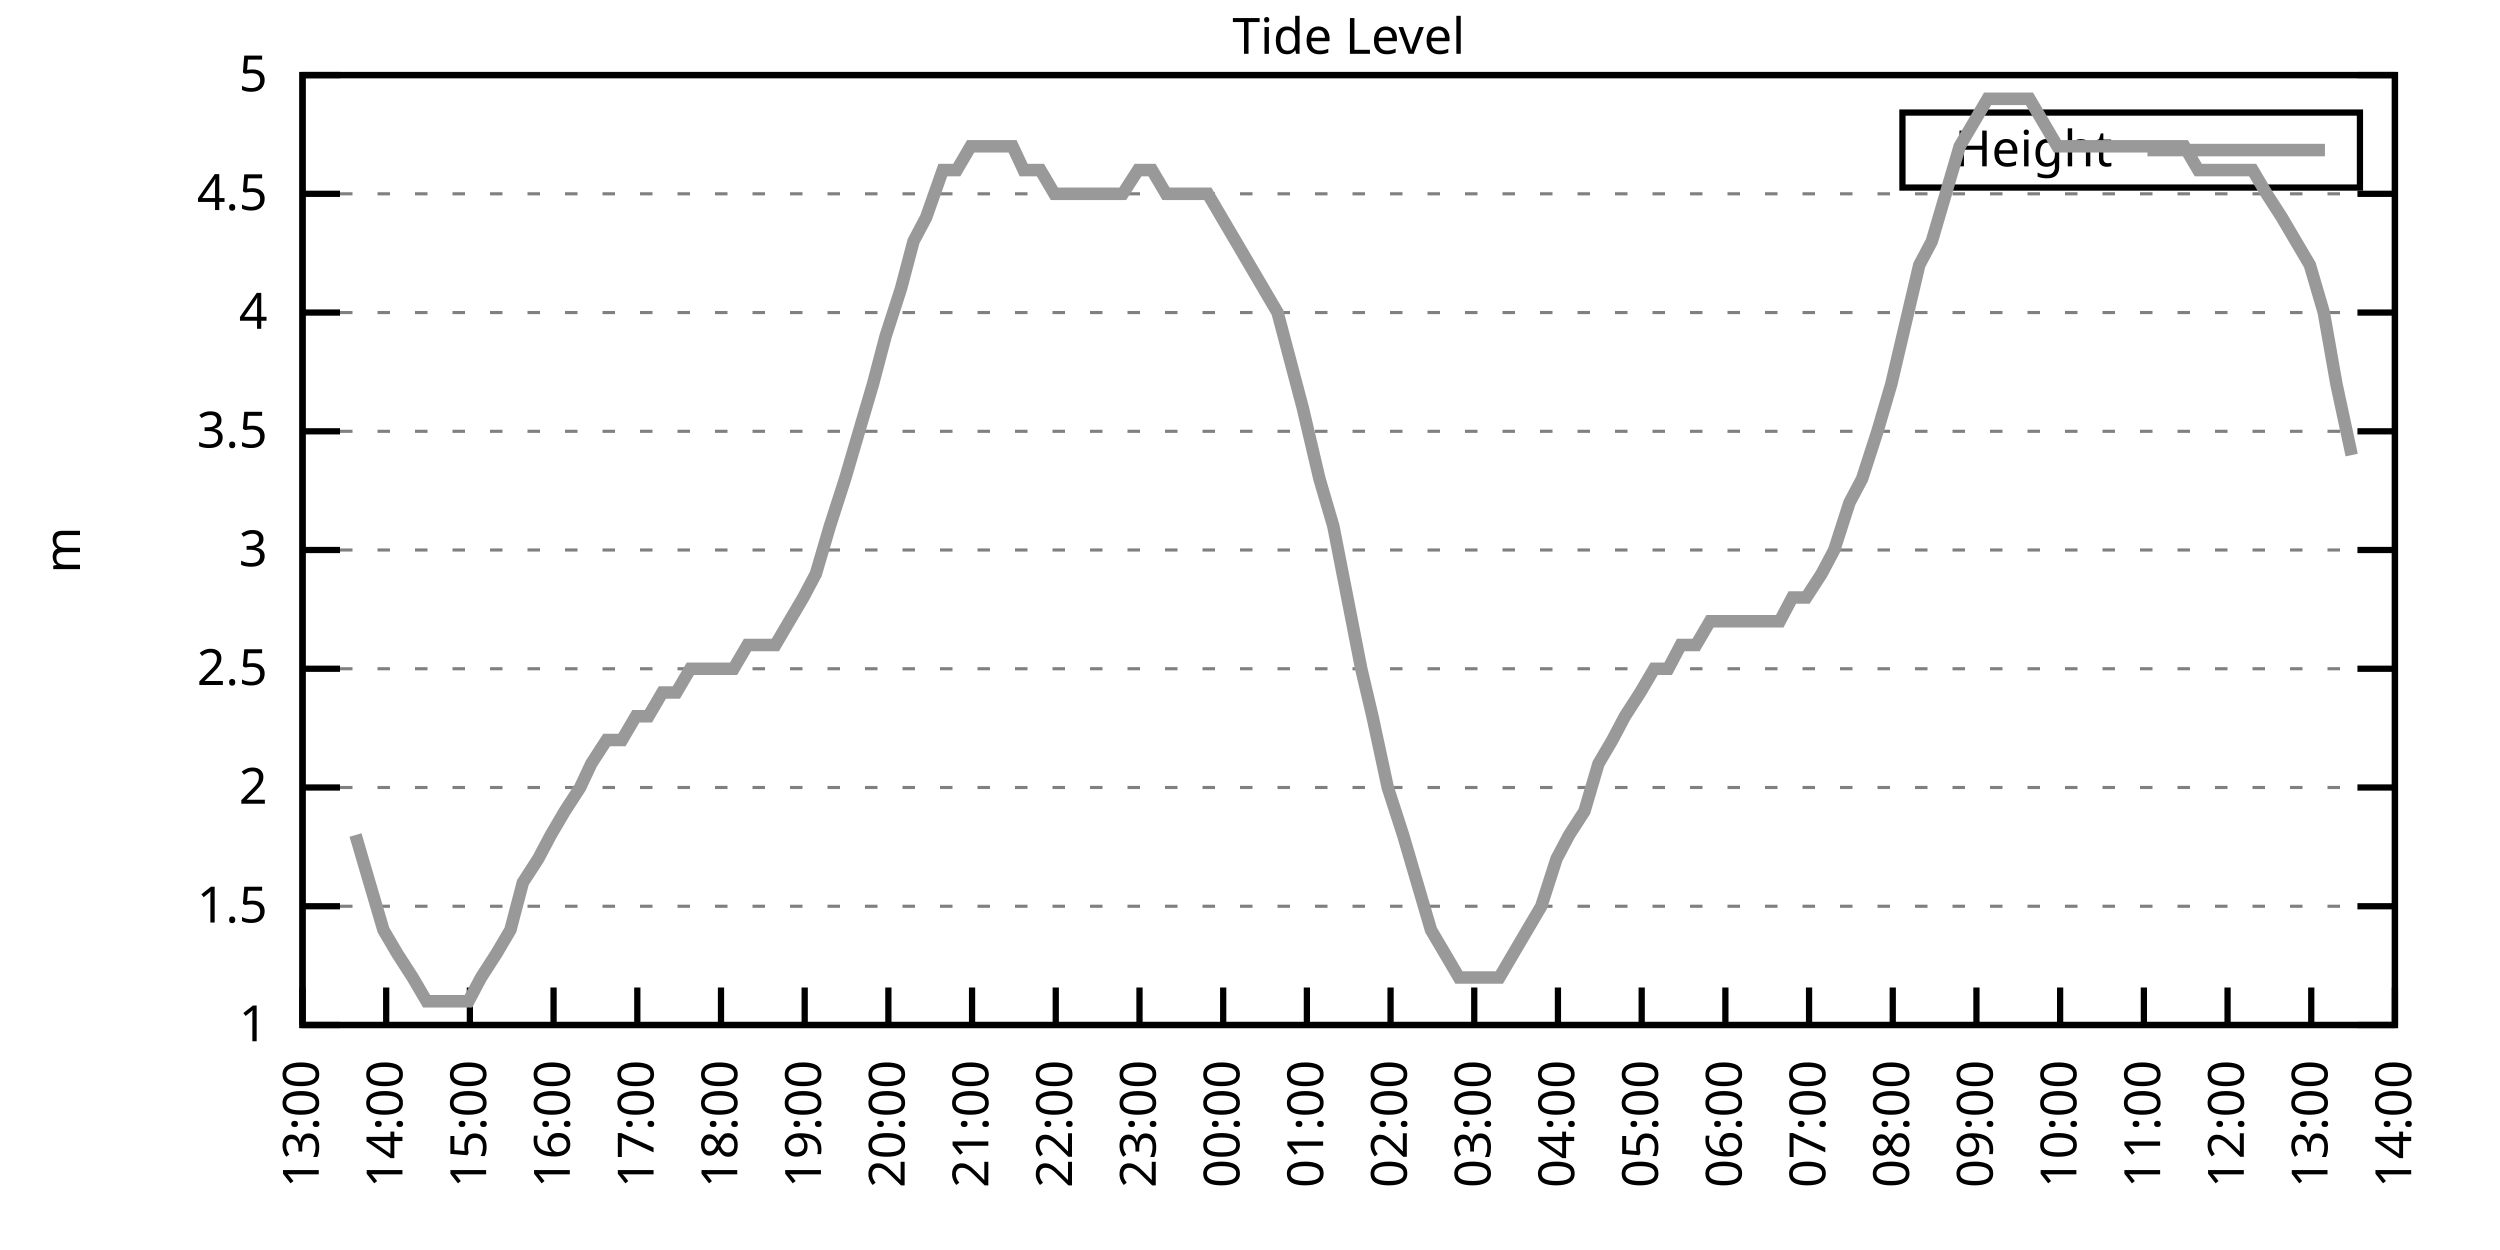
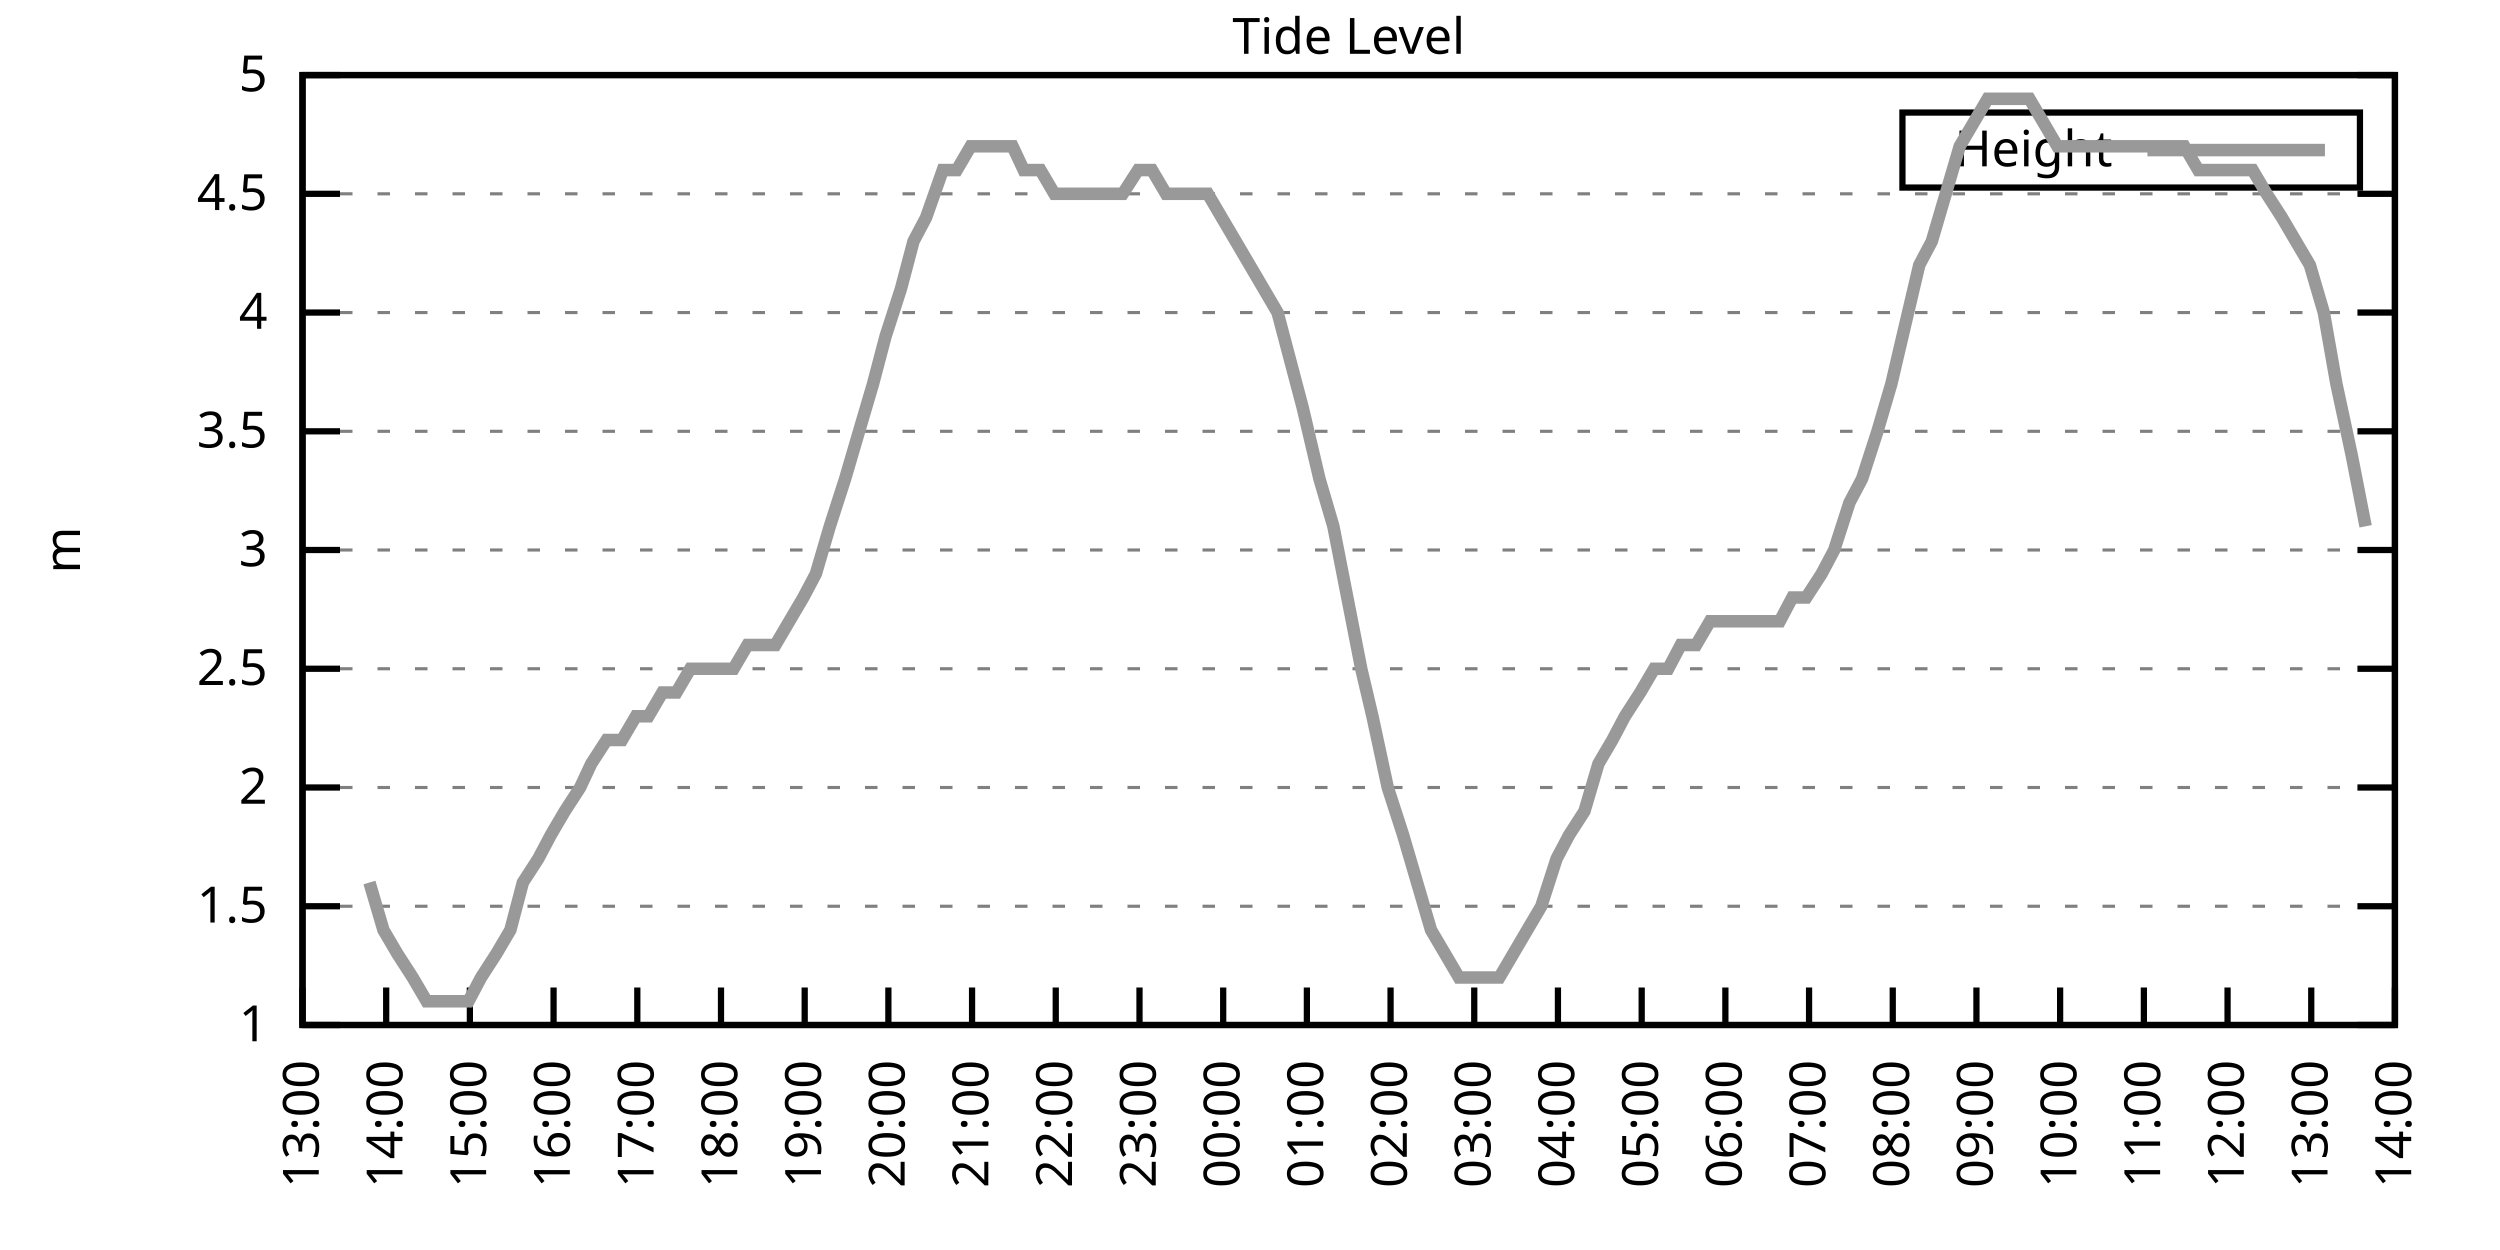
<svg xmlns="http://www.w3.org/2000/svg" xmlns:xlink="http://www.w3.org/1999/xlink" width="400" height="200" viewBox="0 0 400 200">
  <g id="gnuplot_canvas">
    <rect x="0" y="0" width="400" height="200" fill="none" />
    <defs>
      <circle id="gpDot" r="0.5" stroke-width="0.5" stroke="currentColor" />
      <path id="gpPt0" stroke-width="0.333" stroke="currentColor" d="M-1,0 h2 M0,-1 v2" />
      <path id="gpPt1" stroke-width="0.333" stroke="currentColor" d="M-1,-1 L1,1 M1,-1 L-1,1" />
      <path id="gpPt2" stroke-width="0.333" stroke="currentColor" d="M-1,0 L1,0 M0,-1 L0,1 M-1,-1 L1,1 M-1,1 L1,-1" />
      <rect id="gpPt3" stroke-width="0.333" stroke="currentColor" x="-1" y="-1" width="2" height="2" />
      <rect id="gpPt4" stroke-width="0.333" stroke="currentColor" fill="currentColor" x="-1" y="-1" width="2" height="2" />
      <circle id="gpPt5" stroke-width="0.333" stroke="currentColor" cx="0" cy="0" r="1" />
      <use xlink:href="#gpPt5" id="gpPt6" fill="currentColor" stroke="none" />
      <path id="gpPt7" stroke-width="0.333" stroke="currentColor" d="M0,-1.33 L-1.33,0.67 L1.33,0.67 z" />
      <use xlink:href="#gpPt7" id="gpPt8" fill="currentColor" stroke="none" />
      <use xlink:href="#gpPt7" id="gpPt9" stroke="currentColor" transform="rotate(180)" />
      <use xlink:href="#gpPt9" id="gpPt10" fill="currentColor" stroke="none" />
      <use xlink:href="#gpPt3" id="gpPt11" stroke="currentColor" transform="rotate(45)" />
      <use xlink:href="#gpPt11" id="gpPt12" fill="currentColor" stroke="none" />
      <path id="gpPt13" stroke-width="0.333" stroke="currentColor" d="M0,1.330 L1.265,0.411 L0.782,-1.067 L-0.782,-1.076 L-1.265,0.411 z" />
      <use xlink:href="#gpPt13" id="gpPt14" fill="currentColor" stroke="none" />
      <filter id="textbox" filterUnits="objectBoundingBox" x="0" y="0" height="1" width="1">
        <feFlood flood-color="white" flood-opacity="1" result="bgnd" />
        <feComposite in="SourceGraphic" in2="bgnd" operator="atop" />
      </filter>
      <filter id="greybox" filterUnits="objectBoundingBox" x="0" y="0" height="1" width="1">
        <feFlood flood-color="lightgrey" flood-opacity="1" result="grey" />
        <feComposite in="SourceGraphic" in2="grey" operator="atop" />
      </filter>
    </defs>
    <g fill="none" color="white" stroke="currentColor" stroke-width="1.00" stroke-linecap="butt" stroke-linejoin="miter">
</g>
    <g fill="none" color="black" stroke="currentColor" stroke-width="1.00" stroke-linecap="butt" stroke-linejoin="miter">
      <g stroke="none" shape-rendering="crispEdges">
        <polygon fill="rgb(255, 255, 255)" points="48.40,164.00 383.18,164.00 383.18,12.02 48.40,12.02 " />
      </g>
    </g>
    <g fill="none" color="black" stroke="currentColor" stroke-width="1.00" stroke-linecap="butt" stroke-linejoin="miter">
</g>
    <g fill="none" color="black" stroke="black" stroke-width="0.50" stroke-linecap="butt" stroke-linejoin="miter">
</g>
    <g fill="none" color="gray" stroke="currentColor" stroke-width="0.50" stroke-linecap="butt" stroke-linejoin="miter">
      <path stroke="gray" stroke-dasharray="2,4" class="gridline" d="M48.40,164.00 L383.19,164.00  " />
    </g>
    <g fill="none" color="gray" stroke="gray" stroke-width="1.00" stroke-linecap="butt" stroke-linejoin="miter">
</g>
    <g fill="none" color="black" stroke="currentColor" stroke-width="1.00" stroke-linecap="butt" stroke-linejoin="miter">
      <path stroke="black" d="M48.40,164.00 L54.40,164.00 M383.19,164.00 L377.19,164.00  " />
      <g transform="translate(42.80,166.60)" stroke="none" fill="black" font-family="Sans" font-size="8.00" text-anchor="end">
        <text>
          <tspan font-family="Sans"> 1</tspan>
        </text>
      </g>
    </g>
    <g fill="none" color="black" stroke="currentColor" stroke-width="1.00" stroke-linecap="butt" stroke-linejoin="miter">
</g>
    <g fill="none" color="black" stroke="black" stroke-width="0.50" stroke-linecap="butt" stroke-linejoin="miter">
</g>
    <g fill="none" color="gray" stroke="currentColor" stroke-width="0.50" stroke-linecap="butt" stroke-linejoin="miter">
      <path stroke="gray" stroke-dasharray="2,4" class="gridline" d="M48.40,145.00 L383.19,145.00  " />
    </g>
    <g fill="none" color="gray" stroke="gray" stroke-width="1.00" stroke-linecap="butt" stroke-linejoin="miter">
</g>
    <g fill="none" color="black" stroke="currentColor" stroke-width="1.00" stroke-linecap="butt" stroke-linejoin="miter">
      <path stroke="black" d="M48.40,145.00 L54.40,145.00 M383.19,145.00 L377.19,145.00  " />
      <g transform="translate(42.80,147.60)" stroke="none" fill="black" font-family="Sans" font-size="8.00" text-anchor="end">
        <text>
          <tspan font-family="Sans"> 1.5</tspan>
        </text>
      </g>
    </g>
    <g fill="none" color="black" stroke="currentColor" stroke-width="1.00" stroke-linecap="butt" stroke-linejoin="miter">
</g>
    <g fill="none" color="black" stroke="black" stroke-width="0.50" stroke-linecap="butt" stroke-linejoin="miter">
</g>
    <g fill="none" color="gray" stroke="currentColor" stroke-width="0.50" stroke-linecap="butt" stroke-linejoin="miter">
      <path stroke="gray" stroke-dasharray="2,4" class="gridline" d="M48.40,126.00 L383.19,126.00  " />
    </g>
    <g fill="none" color="gray" stroke="gray" stroke-width="1.00" stroke-linecap="butt" stroke-linejoin="miter">
</g>
    <g fill="none" color="black" stroke="currentColor" stroke-width="1.00" stroke-linecap="butt" stroke-linejoin="miter">
      <path stroke="black" d="M48.40,126.00 L54.40,126.00 M383.19,126.00 L377.19,126.00  " />
      <g transform="translate(42.80,128.60)" stroke="none" fill="black" font-family="Sans" font-size="8.00" text-anchor="end">
        <text>
          <tspan font-family="Sans"> 2</tspan>
        </text>
      </g>
    </g>
    <g fill="none" color="black" stroke="currentColor" stroke-width="1.00" stroke-linecap="butt" stroke-linejoin="miter">
</g>
    <g fill="none" color="black" stroke="black" stroke-width="0.50" stroke-linecap="butt" stroke-linejoin="miter">
</g>
    <g fill="none" color="gray" stroke="currentColor" stroke-width="0.50" stroke-linecap="butt" stroke-linejoin="miter">
      <path stroke="gray" stroke-dasharray="2,4" class="gridline" d="M48.40,107.00 L383.19,107.00  " />
    </g>
    <g fill="none" color="gray" stroke="gray" stroke-width="1.00" stroke-linecap="butt" stroke-linejoin="miter">
</g>
    <g fill="none" color="black" stroke="currentColor" stroke-width="1.00" stroke-linecap="butt" stroke-linejoin="miter">
      <path stroke="black" d="M48.40,107.00 L54.40,107.00 M383.19,107.00 L377.19,107.00  " />
      <g transform="translate(42.80,109.60)" stroke="none" fill="black" font-family="Sans" font-size="8.00" text-anchor="end">
        <text>
          <tspan font-family="Sans"> 2.5</tspan>
        </text>
      </g>
    </g>
    <g fill="none" color="black" stroke="currentColor" stroke-width="1.00" stroke-linecap="butt" stroke-linejoin="miter">
</g>
    <g fill="none" color="black" stroke="black" stroke-width="0.50" stroke-linecap="butt" stroke-linejoin="miter">
</g>
    <g fill="none" color="gray" stroke="currentColor" stroke-width="0.50" stroke-linecap="butt" stroke-linejoin="miter">
      <path stroke="gray" stroke-dasharray="2,4" class="gridline" d="M48.40,88.00 L383.19,88.00  " />
    </g>
    <g fill="none" color="gray" stroke="gray" stroke-width="1.00" stroke-linecap="butt" stroke-linejoin="miter">
</g>
    <g fill="none" color="black" stroke="currentColor" stroke-width="1.00" stroke-linecap="butt" stroke-linejoin="miter">
      <path stroke="black" d="M48.40,88.00 L54.40,88.00 M383.19,88.00 L377.19,88.00  " />
      <g transform="translate(42.80,90.60)" stroke="none" fill="black" font-family="Sans" font-size="8.00" text-anchor="end">
        <text>
          <tspan font-family="Sans"> 3</tspan>
        </text>
      </g>
    </g>
    <g fill="none" color="black" stroke="currentColor" stroke-width="1.00" stroke-linecap="butt" stroke-linejoin="miter">
</g>
    <g fill="none" color="black" stroke="black" stroke-width="0.50" stroke-linecap="butt" stroke-linejoin="miter">
</g>
    <g fill="none" color="gray" stroke="currentColor" stroke-width="0.50" stroke-linecap="butt" stroke-linejoin="miter">
      <path stroke="gray" stroke-dasharray="2,4" class="gridline" d="M48.40,69.01 L383.19,69.01  " />
    </g>
    <g fill="none" color="gray" stroke="gray" stroke-width="1.00" stroke-linecap="butt" stroke-linejoin="miter">
</g>
    <g fill="none" color="black" stroke="currentColor" stroke-width="1.00" stroke-linecap="butt" stroke-linejoin="miter">
      <path stroke="black" d="M48.40,69.01 L54.40,69.01 M383.19,69.01 L377.19,69.01  " />
      <g transform="translate(42.80,71.61)" stroke="none" fill="black" font-family="Sans" font-size="8.00" text-anchor="end">
        <text>
          <tspan font-family="Sans"> 3.5</tspan>
        </text>
      </g>
    </g>
    <g fill="none" color="black" stroke="currentColor" stroke-width="1.00" stroke-linecap="butt" stroke-linejoin="miter">
</g>
    <g fill="none" color="black" stroke="black" stroke-width="0.50" stroke-linecap="butt" stroke-linejoin="miter">
</g>
    <g fill="none" color="gray" stroke="currentColor" stroke-width="0.50" stroke-linecap="butt" stroke-linejoin="miter">
      <path stroke="gray" stroke-dasharray="2,4" class="gridline" d="M48.40,50.01 L383.19,50.01  " />
    </g>
    <g fill="none" color="gray" stroke="gray" stroke-width="1.00" stroke-linecap="butt" stroke-linejoin="miter">
</g>
    <g fill="none" color="black" stroke="currentColor" stroke-width="1.00" stroke-linecap="butt" stroke-linejoin="miter">
      <path stroke="black" d="M48.40,50.01 L54.40,50.01 M383.19,50.01 L377.19,50.01  " />
      <g transform="translate(42.80,52.61)" stroke="none" fill="black" font-family="Sans" font-size="8.00" text-anchor="end">
        <text>
          <tspan font-family="Sans"> 4</tspan>
        </text>
      </g>
    </g>
    <g fill="none" color="black" stroke="currentColor" stroke-width="1.00" stroke-linecap="butt" stroke-linejoin="miter">
</g>
    <g fill="none" color="black" stroke="black" stroke-width="0.50" stroke-linecap="butt" stroke-linejoin="miter">
</g>
    <g fill="none" color="gray" stroke="currentColor" stroke-width="0.50" stroke-linecap="butt" stroke-linejoin="miter">
      <path stroke="gray" stroke-dasharray="2,4" class="gridline" d="M48.40,31.01 L383.19,31.01  " />
    </g>
    <g fill="none" color="gray" stroke="gray" stroke-width="1.00" stroke-linecap="butt" stroke-linejoin="miter">
</g>
    <g fill="none" color="black" stroke="currentColor" stroke-width="1.00" stroke-linecap="butt" stroke-linejoin="miter">
      <path stroke="black" d="M48.40,31.01 L54.40,31.01 M383.19,31.01 L377.19,31.01  " />
      <g transform="translate(42.80,33.61)" stroke="none" fill="black" font-family="Sans" font-size="8.00" text-anchor="end">
        <text>
          <tspan font-family="Sans"> 4.5</tspan>
        </text>
      </g>
    </g>
    <g fill="none" color="black" stroke="currentColor" stroke-width="1.00" stroke-linecap="butt" stroke-linejoin="miter">
</g>
    <g fill="none" color="black" stroke="black" stroke-width="0.50" stroke-linecap="butt" stroke-linejoin="miter">
</g>
    <g fill="none" color="gray" stroke="currentColor" stroke-width="0.50" stroke-linecap="butt" stroke-linejoin="miter">
      <path stroke="gray" stroke-dasharray="2,4" class="gridline" d="M48.40,12.01 L383.19,12.01  " />
    </g>
    <g fill="none" color="gray" stroke="gray" stroke-width="1.00" stroke-linecap="butt" stroke-linejoin="miter">
</g>
    <g fill="none" color="black" stroke="currentColor" stroke-width="1.00" stroke-linecap="butt" stroke-linejoin="miter">
      <path stroke="black" d="M48.40,12.01 L54.40,12.01 M383.19,12.01 L377.19,12.01  " />
      <g transform="translate(42.80,14.61)" stroke="none" fill="black" font-family="Sans" font-size="8.00" text-anchor="end">
        <text>
          <tspan font-family="Sans"> 5</tspan>
        </text>
      </g>
    </g>
    <g fill="none" color="black" stroke="currentColor" stroke-width="1.00" stroke-linecap="butt" stroke-linejoin="miter">
      <path stroke="black" d="M48.40,164.00 L48.40,158.00  " />
      <g transform="translate(51.00,169.60) rotate(270.00)" stroke="none" fill="black" font-family="Sans" font-size="8.00" text-anchor="end">
        <text>
          <tspan font-family="Sans">13:00</tspan>
        </text>
      </g>
    </g>
    <g fill="none" color="black" stroke="currentColor" stroke-width="1.00" stroke-linecap="butt" stroke-linejoin="miter">
      <path stroke="black" d="M61.79,164.00 L61.79,158.00  " />
      <g transform="translate(64.39,169.60) rotate(270.00)" stroke="none" fill="black" font-family="Sans" font-size="8.00" text-anchor="end">
        <text>
          <tspan font-family="Sans">14:00</tspan>
        </text>
      </g>
    </g>
    <g fill="none" color="black" stroke="currentColor" stroke-width="1.00" stroke-linecap="butt" stroke-linejoin="miter">
      <path stroke="black" d="M75.18,164.00 L75.18,158.00  " />
      <g transform="translate(77.78,169.60) rotate(270.00)" stroke="none" fill="black" font-family="Sans" font-size="8.00" text-anchor="end">
        <text>
          <tspan font-family="Sans">15:00</tspan>
        </text>
      </g>
    </g>
    <g fill="none" color="black" stroke="currentColor" stroke-width="1.00" stroke-linecap="butt" stroke-linejoin="miter">
      <path stroke="black" d="M88.57,164.00 L88.57,158.00  " />
      <g transform="translate(91.17,169.60) rotate(270.00)" stroke="none" fill="black" font-family="Sans" font-size="8.00" text-anchor="end">
        <text>
          <tspan font-family="Sans">16:00</tspan>
        </text>
      </g>
    </g>
    <g fill="none" color="black" stroke="currentColor" stroke-width="1.00" stroke-linecap="butt" stroke-linejoin="miter">
      <path stroke="black" d="M101.97,164.00 L101.97,158.00  " />
      <g transform="translate(104.57,169.60) rotate(270.00)" stroke="none" fill="black" font-family="Sans" font-size="8.00" text-anchor="end">
        <text>
          <tspan font-family="Sans">17:00</tspan>
        </text>
      </g>
    </g>
    <g fill="none" color="black" stroke="currentColor" stroke-width="1.00" stroke-linecap="butt" stroke-linejoin="miter">
      <path stroke="black" d="M115.36,164.00 L115.36,158.00  " />
      <g transform="translate(117.96,169.60) rotate(270.00)" stroke="none" fill="black" font-family="Sans" font-size="8.00" text-anchor="end">
        <text>
          <tspan font-family="Sans">18:00</tspan>
        </text>
      </g>
    </g>
    <g fill="none" color="black" stroke="currentColor" stroke-width="1.00" stroke-linecap="butt" stroke-linejoin="miter">
      <path stroke="black" d="M128.75,164.00 L128.75,158.00  " />
      <g transform="translate(131.35,169.60) rotate(270.00)" stroke="none" fill="black" font-family="Sans" font-size="8.00" text-anchor="end">
        <text>
          <tspan font-family="Sans">19:00</tspan>
        </text>
      </g>
    </g>
    <g fill="none" color="black" stroke="currentColor" stroke-width="1.00" stroke-linecap="butt" stroke-linejoin="miter">
      <path stroke="black" d="M142.14,164.00 L142.14,158.00  " />
      <g transform="translate(144.74,169.60) rotate(270.00)" stroke="none" fill="black" font-family="Sans" font-size="8.00" text-anchor="end">
        <text>
          <tspan font-family="Sans">20:00</tspan>
        </text>
      </g>
    </g>
    <g fill="none" color="black" stroke="currentColor" stroke-width="1.00" stroke-linecap="butt" stroke-linejoin="miter">
      <path stroke="black" d="M155.53,164.00 L155.53,158.00  " />
      <g transform="translate(158.13,169.60) rotate(270.00)" stroke="none" fill="black" font-family="Sans" font-size="8.00" text-anchor="end">
        <text>
          <tspan font-family="Sans">21:00</tspan>
        </text>
      </g>
    </g>
    <g fill="none" color="black" stroke="currentColor" stroke-width="1.00" stroke-linecap="butt" stroke-linejoin="miter">
      <path stroke="black" d="M168.92,164.00 L168.92,158.00  " />
      <g transform="translate(171.52,169.60) rotate(270.00)" stroke="none" fill="black" font-family="Sans" font-size="8.00" text-anchor="end">
        <text>
          <tspan font-family="Sans">22:00</tspan>
        </text>
      </g>
    </g>
    <g fill="none" color="black" stroke="currentColor" stroke-width="1.00" stroke-linecap="butt" stroke-linejoin="miter">
      <path stroke="black" d="M182.32,164.00 L182.32,158.00  " />
      <g transform="translate(184.92,169.60) rotate(270.00)" stroke="none" fill="black" font-family="Sans" font-size="8.00" text-anchor="end">
        <text>
          <tspan font-family="Sans">23:00</tspan>
        </text>
      </g>
    </g>
    <g fill="none" color="black" stroke="currentColor" stroke-width="1.00" stroke-linecap="butt" stroke-linejoin="miter">
      <path stroke="black" d="M195.71,164.00 L195.71,158.00  " />
      <g transform="translate(198.31,169.60) rotate(270.00)" stroke="none" fill="black" font-family="Sans" font-size="8.00" text-anchor="end">
        <text>
          <tspan font-family="Sans">00:00</tspan>
        </text>
      </g>
    </g>
    <g fill="none" color="black" stroke="currentColor" stroke-width="1.00" stroke-linecap="butt" stroke-linejoin="miter">
      <path stroke="black" d="M209.10,164.00 L209.10,158.00  " />
      <g transform="translate(211.70,169.60) rotate(270.00)" stroke="none" fill="black" font-family="Sans" font-size="8.00" text-anchor="end">
        <text>
          <tspan font-family="Sans">01:00</tspan>
        </text>
      </g>
    </g>
    <g fill="none" color="black" stroke="currentColor" stroke-width="1.00" stroke-linecap="butt" stroke-linejoin="miter">
      <path stroke="black" d="M222.49,164.00 L222.49,158.00  " />
      <g transform="translate(225.09,169.60) rotate(270.00)" stroke="none" fill="black" font-family="Sans" font-size="8.00" text-anchor="end">
        <text>
          <tspan font-family="Sans">02:00</tspan>
        </text>
      </g>
    </g>
    <g fill="none" color="black" stroke="currentColor" stroke-width="1.00" stroke-linecap="butt" stroke-linejoin="miter">
      <path stroke="black" d="M235.88,164.00 L235.88,158.00  " />
      <g transform="translate(238.48,169.60) rotate(270.00)" stroke="none" fill="black" font-family="Sans" font-size="8.00" text-anchor="end">
        <text>
          <tspan font-family="Sans">03:00</tspan>
        </text>
      </g>
    </g>
    <g fill="none" color="black" stroke="currentColor" stroke-width="1.00" stroke-linecap="butt" stroke-linejoin="miter">
      <path stroke="black" d="M249.27,164.00 L249.27,158.00  " />
      <g transform="translate(251.87,169.60) rotate(270.00)" stroke="none" fill="black" font-family="Sans" font-size="8.00" text-anchor="end">
        <text>
          <tspan font-family="Sans">04:00</tspan>
        </text>
      </g>
    </g>
    <g fill="none" color="black" stroke="currentColor" stroke-width="1.00" stroke-linecap="butt" stroke-linejoin="miter">
      <path stroke="black" d="M262.67,164.00 L262.67,158.00  " />
      <g transform="translate(265.27,169.60) rotate(270.00)" stroke="none" fill="black" font-family="Sans" font-size="8.00" text-anchor="end">
        <text>
          <tspan font-family="Sans">05:00</tspan>
        </text>
      </g>
    </g>
    <g fill="none" color="black" stroke="currentColor" stroke-width="1.00" stroke-linecap="butt" stroke-linejoin="miter">
      <path stroke="black" d="M276.06,164.00 L276.06,158.00  " />
      <g transform="translate(278.66,169.60) rotate(270.00)" stroke="none" fill="black" font-family="Sans" font-size="8.00" text-anchor="end">
        <text>
          <tspan font-family="Sans">06:00</tspan>
        </text>
      </g>
    </g>
    <g fill="none" color="black" stroke="currentColor" stroke-width="1.00" stroke-linecap="butt" stroke-linejoin="miter">
      <path stroke="black" d="M289.45,164.00 L289.45,158.00  " />
      <g transform="translate(292.05,169.60) rotate(270.00)" stroke="none" fill="black" font-family="Sans" font-size="8.00" text-anchor="end">
        <text>
          <tspan font-family="Sans">07:00</tspan>
        </text>
      </g>
    </g>
    <g fill="none" color="black" stroke="currentColor" stroke-width="1.00" stroke-linecap="butt" stroke-linejoin="miter">
      <path stroke="black" d="M302.84,164.00 L302.84,158.00  " />
      <g transform="translate(305.44,169.60) rotate(270.00)" stroke="none" fill="black" font-family="Sans" font-size="8.00" text-anchor="end">
        <text>
          <tspan font-family="Sans">08:00</tspan>
        </text>
      </g>
    </g>
    <g fill="none" color="black" stroke="currentColor" stroke-width="1.00" stroke-linecap="butt" stroke-linejoin="miter">
      <path stroke="black" d="M316.23,164.00 L316.23,158.00  " />
      <g transform="translate(318.83,169.60) rotate(270.00)" stroke="none" fill="black" font-family="Sans" font-size="8.00" text-anchor="end">
        <text>
          <tspan font-family="Sans">09:00</tspan>
        </text>
      </g>
    </g>
    <g fill="none" color="black" stroke="currentColor" stroke-width="1.00" stroke-linecap="butt" stroke-linejoin="miter">
      <path stroke="black" d="M329.62,164.00 L329.62,158.00  " />
      <g transform="translate(332.22,169.60) rotate(270.00)" stroke="none" fill="black" font-family="Sans" font-size="8.00" text-anchor="end">
        <text>
          <tspan font-family="Sans">10:00</tspan>
        </text>
      </g>
    </g>
    <g fill="none" color="black" stroke="currentColor" stroke-width="1.00" stroke-linecap="butt" stroke-linejoin="miter">
      <path stroke="black" d="M343.02,164.00 L343.02,158.00  " />
      <g transform="translate(345.62,169.60) rotate(270.00)" stroke="none" fill="black" font-family="Sans" font-size="8.00" text-anchor="end">
        <text>
          <tspan font-family="Sans">11:00</tspan>
        </text>
      </g>
    </g>
    <g fill="none" color="black" stroke="currentColor" stroke-width="1.00" stroke-linecap="butt" stroke-linejoin="miter">
      <path stroke="black" d="M356.41,164.00 L356.41,158.00  " />
      <g transform="translate(359.01,169.60) rotate(270.00)" stroke="none" fill="black" font-family="Sans" font-size="8.00" text-anchor="end">
        <text>
          <tspan font-family="Sans">12:00</tspan>
        </text>
      </g>
    </g>
    <g fill="none" color="black" stroke="currentColor" stroke-width="1.00" stroke-linecap="butt" stroke-linejoin="miter">
      <path stroke="black" d="M369.80,164.00 L369.80,158.00  " />
      <g transform="translate(372.40,169.60) rotate(270.00)" stroke="none" fill="black" font-family="Sans" font-size="8.00" text-anchor="end">
        <text>
          <tspan font-family="Sans">13:00</tspan>
        </text>
      </g>
    </g>
    <g fill="none" color="black" stroke="currentColor" stroke-width="1.00" stroke-linecap="butt" stroke-linejoin="miter">
      <path stroke="black" d="M383.19,164.00 L383.19,158.00  " />
      <g transform="translate(385.79,169.60) rotate(270.00)" stroke="none" fill="black" font-family="Sans" font-size="8.00" text-anchor="end">
        <text>
          <tspan font-family="Sans">14:00</tspan>
        </text>
      </g>
    </g>
    <g fill="none" color="black" stroke="currentColor" stroke-width="1.00" stroke-linecap="butt" stroke-linejoin="miter">
</g>
    <g fill="none" color="black" stroke="currentColor" stroke-width="1.00" stroke-linecap="butt" stroke-linejoin="miter">
      <path stroke="black" d="M48.40,12.01 L48.40,164.00 L383.19,164.00 L383.19,12.01 L48.40,12.01 Z  " />
    </g>
    <g fill="none" color="black" stroke="currentColor" stroke-width="1.00" stroke-linecap="butt" stroke-linejoin="miter">
</g>
    <g fill="none" color="black" stroke="currentColor" stroke-width="1.00" stroke-linecap="butt" stroke-linejoin="miter">
      <path stroke="black" d="M304.39,30.01 L304.39,18.01 L377.59,18.01 L377.59,30.01 L304.39,30.01 Z  " />
    </g>
    <g id="Tide_level_plot_1">
      <g fill="none" color="white" stroke="black" stroke-width="2.00" stroke-linecap="butt" stroke-linejoin="miter">
</g>
      <g fill="none" color="black" stroke="currentColor" stroke-width="2.00" stroke-linecap="butt" stroke-linejoin="miter">
        <g transform="translate(337.99,26.61)" stroke="none" fill="black" font-family="Sans" font-size="8.00" text-anchor="end">
          <text>
            <tspan font-family="Sans">Height</tspan>
          </text>
        </g>
      </g>
      <g fill="none" color="black" stroke="currentColor" stroke-width="2.00" stroke-linecap="butt" stroke-linejoin="miter">
-         <path stroke="rgb(153, 153, 153)" d="M343.59,24.01 L371.99,24.01 M56.88,133.60 L59.11,141.20 L61.35,148.80 L63.58,152.60 L66.03,156.40 L68.26,160.20   L70.27,160.20 L72.73,160.20 L74.96,160.20 L76.97,156.40 L79.42,152.60 L81.66,148.80 L83.66,141.20 L86.12,137.40   L88.13,133.60 L90.36,129.80 L92.82,126.00 L94.60,122.20 L97.06,118.40 L99.51,118.40 L101.74,114.60 L103.75,114.60   L105.98,110.80 L108.22,110.80 L110.45,107.00 L112.68,107.00 L114.91,107.00 L117.37,107.00 L119.60,103.20 L121.61,103.20   L124.06,103.20 L126.29,99.40 L128.53,95.60 L130.54,91.80 L132.77,84.21 L135.22,76.61 L137.45,69.01 L139.69,61.41   L141.69,53.81 L144.15,46.21 L146.16,38.61 L148.17,34.81 L150.85,27.21 L153.08,27.21 L155.31,23.41 L157.54,23.41   L159.55,23.41 L162.01,23.41 L163.79,27.21 L166.47,27.21 L168.70,31.01 L170.93,31.01 L172.94,31.01 L175.17,31.01   L177.63,31.01 L179.64,31.01 L182.09,27.21 L184.32,27.21 L186.56,31.01 L188.57,31.01 L191.02,31.01 L193.25,31.01   L195.48,34.81 L197.72,38.61 L199.95,42.41 L202.18,46.21 L204.41,50.01 L206.42,57.61 L208.43,65.21 L211.11,76.61   L213.34,84.21 L215.57,95.60 L217.80,107.00 L219.59,114.60 L222.04,126.00 L224.50,133.60 L226.73,141.20 L228.96,148.80   L231.20,152.60 L233.43,156.40 L235.66,156.40 L237.89,156.40 L239.90,156.40 L242.13,152.60 L244.36,148.80 L246.60,145.00   L249.05,137.40 L251.06,133.60 L253.51,129.80 L255.75,122.20 L257.98,118.40 L259.99,114.60 L262.44,110.80 L264.67,107.00   L266.91,107.00 L268.92,103.20 L271.37,103.20 L273.60,99.40 L275.83,99.40 L277.84,99.40 L280.30,99.40 L282.53,99.40   L284.76,99.40 L286.77,95.60 L289.00,95.60 L291.46,91.80 L293.47,88.00 L295.92,80.41 L297.93,76.61 L300.39,69.01   L302.62,61.41 L304.40,53.81 L307.08,42.41 L309.09,38.61 L311.32,31.01 L313.55,23.41 L315.79,19.61 L318.02,15.81   L320.47,15.81 L322.70,15.81 L324.71,15.81 L326.95,19.61 L329.18,23.41 L331.63,23.41 L333.64,23.41 L335.87,23.41   L338.10,23.41 L340.56,23.41 L342.79,23.41 L345.02,23.41 L347.26,23.41 L349.49,23.41 L351.72,27.21 L353.95,27.21   L356.18,27.21 L358.42,27.21 L360.42,27.21 L362.66,31.01 L365.11,34.81 L367.34,38.61 L369.58,42.41 L371.81,50.01   L373.82,61.41 L376.27,72.81  " />
+         <path stroke="rgb(153, 153, 153)" d="M343.59,24.01 L371.99,24.01 M59.11,141.20 L61.35,148.80 L63.58,152.60 L66.03,156.40 L68.26,160.20 L70.27,160.20   L72.73,160.20 L74.96,160.20 L76.97,156.40 L79.42,152.60 L81.66,148.80 L83.66,141.20 L86.12,137.40 L88.13,133.60   L90.36,129.80 L92.82,126.00 L94.60,122.20 L97.06,118.40 L99.51,118.40 L101.74,114.60 L103.75,114.60 L105.98,110.80   L108.22,110.80 L110.45,107.00 L112.68,107.00 L114.91,107.00 L117.37,107.00 L119.60,103.20 L121.61,103.20 L124.06,103.20   L126.29,99.40 L128.53,95.60 L130.54,91.80 L132.77,84.21 L135.22,76.61 L137.45,69.01 L139.69,61.41 L141.69,53.81   L144.15,46.21 L146.16,38.61 L148.17,34.81 L150.85,27.21 L153.08,27.21 L155.31,23.41 L157.54,23.41 L159.55,23.41   L162.01,23.41 L163.79,27.21 L166.47,27.21 L168.70,31.01 L170.93,31.01 L172.94,31.01 L175.17,31.01 L177.63,31.01   L179.64,31.01 L182.09,27.21 L184.32,27.21 L186.56,31.01 L188.57,31.01 L191.02,31.01 L193.25,31.01 L195.48,34.81   L197.72,38.61 L199.95,42.41 L202.18,46.21 L204.41,50.01 L206.42,57.61 L208.43,65.21 L211.11,76.61 L213.34,84.21   L215.57,95.60 L217.80,107.00 L219.59,114.60 L222.04,126.00 L224.50,133.60 L226.73,141.20 L228.96,148.80 L231.20,152.60   L233.43,156.40 L235.66,156.40 L237.89,156.40 L239.90,156.40 L242.13,152.60 L244.36,148.80 L246.60,145.00 L249.05,137.40   L251.06,133.60 L253.51,129.80 L255.75,122.20 L257.98,118.40 L259.99,114.60 L262.44,110.80 L264.67,107.00 L266.91,107.00   L268.92,103.20 L271.37,103.20 L273.60,99.40 L275.83,99.40 L277.84,99.40 L280.30,99.40 L282.53,99.40 L284.76,99.40   L286.77,95.60 L289.00,95.60 L291.46,91.80 L293.47,88.00 L295.92,80.41 L297.93,76.61 L300.39,69.01 L302.62,61.41   L304.40,53.81 L307.08,42.41 L309.09,38.61 L311.32,31.01 L313.55,23.41 L315.79,19.61 L318.02,15.81 L320.47,15.81   L322.70,15.81 L324.71,15.81 L326.95,19.61 L329.18,23.41 L331.63,23.41 L333.64,23.41 L335.87,23.41 L338.10,23.41   L340.56,23.41 L342.79,23.41 L345.02,23.41 L347.26,23.41 L349.49,23.41 L351.72,27.21 L353.95,27.21 L356.18,27.21   L358.42,27.21 L360.42,27.21 L362.66,31.01 L365.11,34.81 L367.34,38.61 L369.58,42.41 L371.81,50.01 L373.82,61.41   L376.27,72.81 L378.50,84.21  " />
      </g>
    </g>
    <g fill="none" color="black" stroke="currentColor" stroke-width="2.00" stroke-linecap="butt" stroke-linejoin="miter">
</g>
    <g fill="none" color="black" stroke="black" stroke-width="1.00" stroke-linecap="butt" stroke-linejoin="miter">
</g>
    <g fill="none" color="black" stroke="currentColor" stroke-width="1.00" stroke-linecap="butt" stroke-linejoin="miter">
      <path stroke="black" d="M48.40,12.01 L48.40,164.00 L383.19,164.00 L383.19,12.01 L48.40,12.01 Z  " />
      <g transform="translate(12.80,88.01) rotate(270.00)" stroke="none" fill="black" font-family="Sans" font-size="8.00" text-anchor="middle">
        <text>
          <tspan font-family="Sans">m</tspan>
        </text>
      </g>
    </g>
    <g fill="none" color="black" stroke="currentColor" stroke-width="1.00" stroke-linecap="butt" stroke-linejoin="miter">
</g>
    <g fill="none" color="black" stroke="currentColor" stroke-width="1.00" stroke-linecap="butt" stroke-linejoin="miter">
      <g transform="translate(215.79,8.61)" stroke="none" fill="black" font-family="Sans" font-size="8.00" text-anchor="middle">
        <text>
          <tspan font-family="Sans">Tide Level</tspan>
        </text>
      </g>
    </g>
    <g fill="none" color="black" stroke="currentColor" stroke-width="1.00" stroke-linecap="butt" stroke-linejoin="miter">
</g>
  </g>
</svg>
